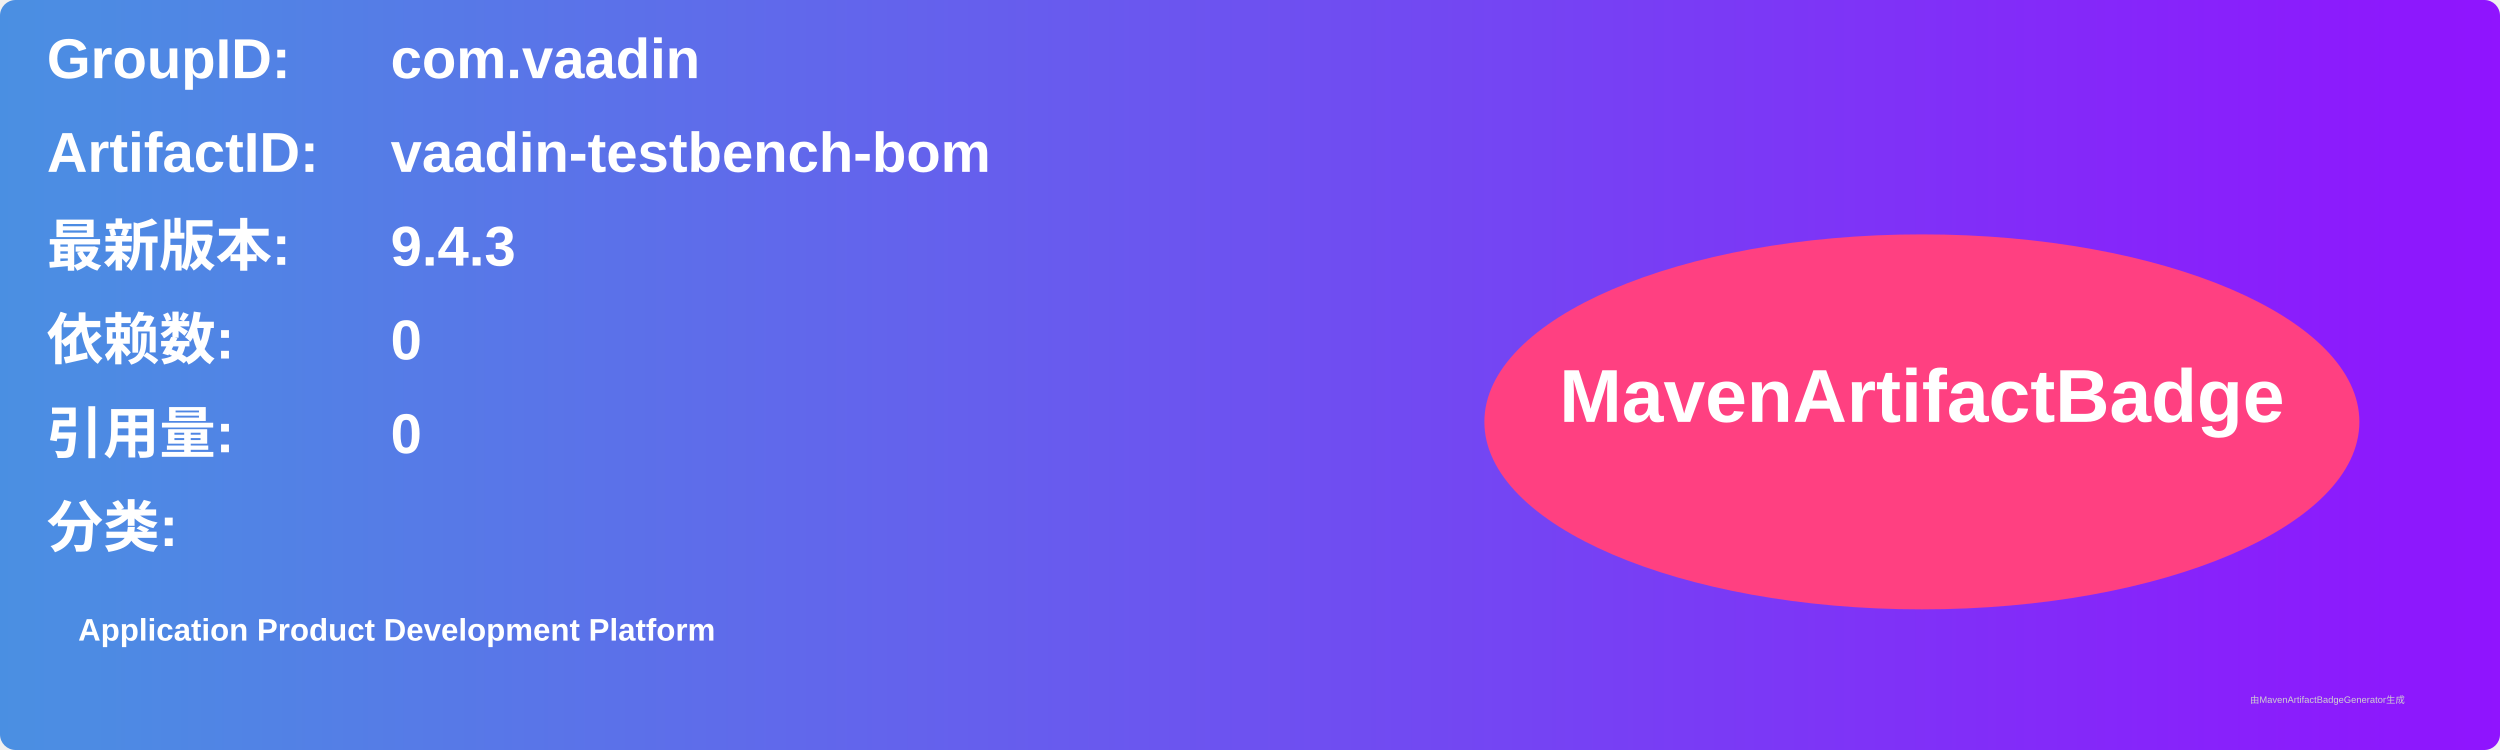
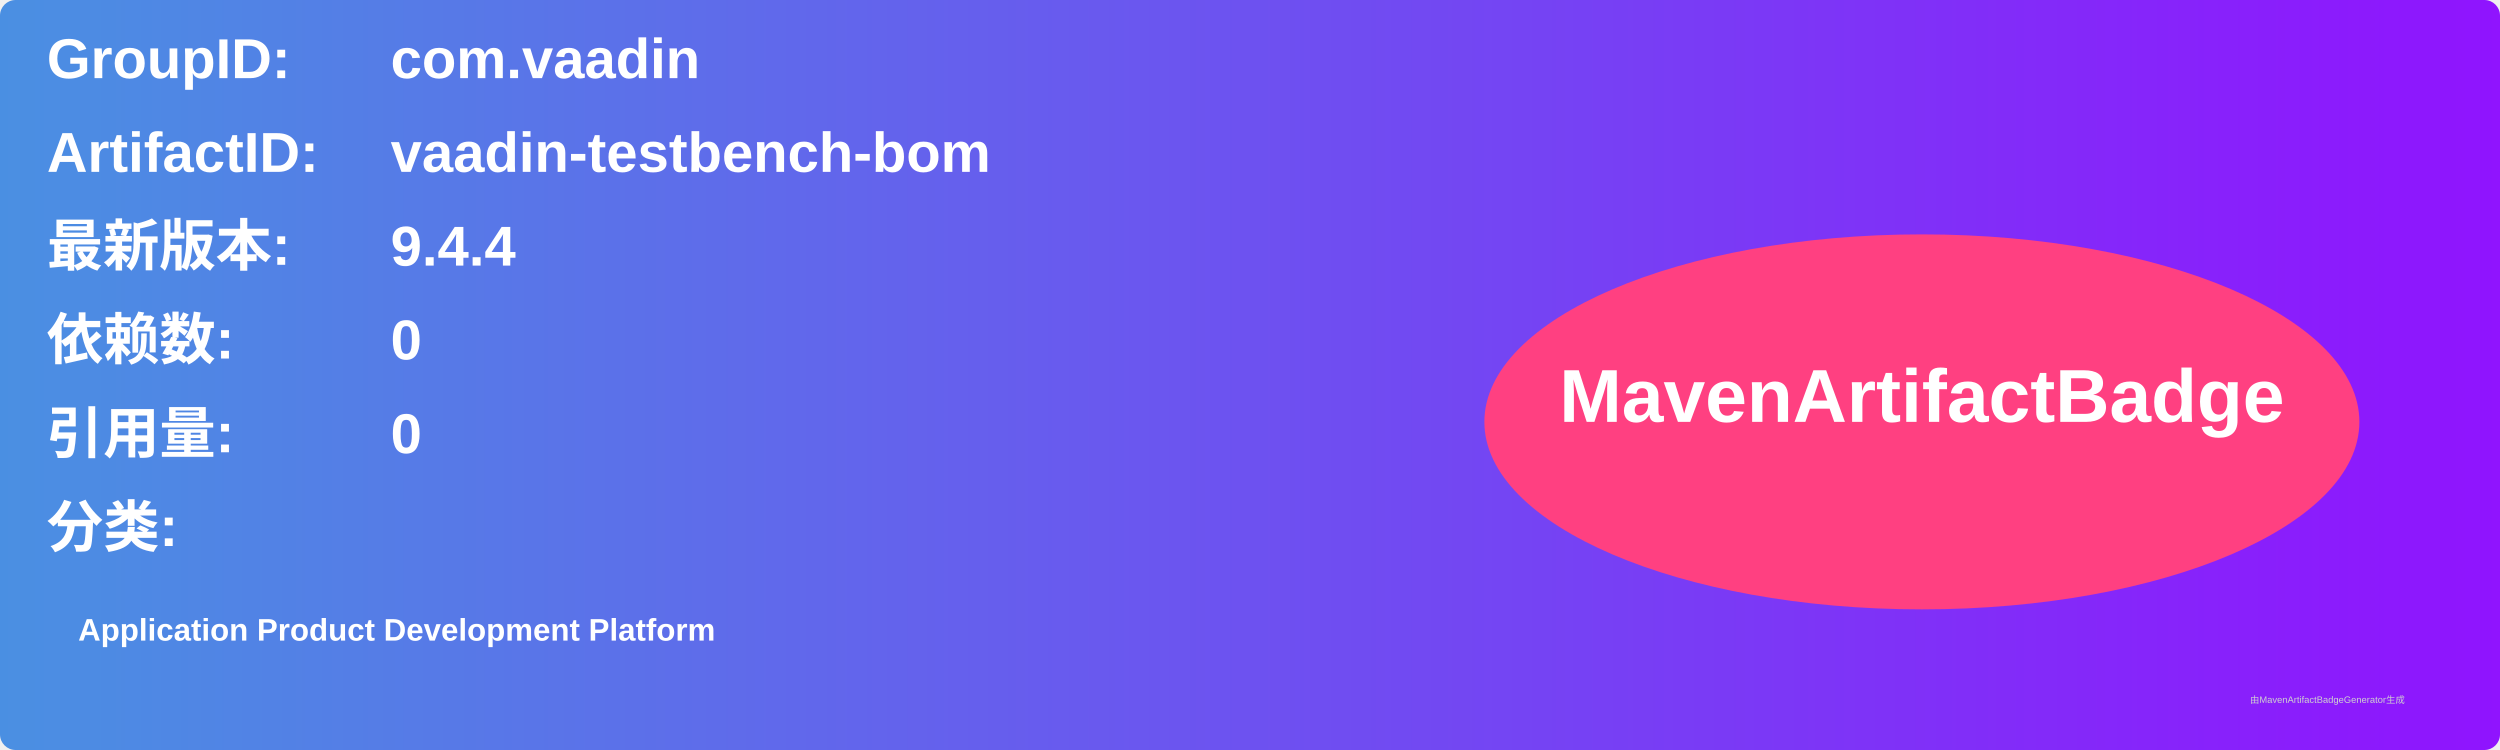
<svg xmlns="http://www.w3.org/2000/svg" width="800" height="240" viewBox="0 0 800 240">
  <linearGradient id="grad" x1="0%" y1="0%" x2="100%" y2="0%">
    <stop offset="0%" stop-color="#4a90e2" />
    <stop offset="100%" stop-color="#9013fe" />
  </linearGradient>
  <rect width="100%" height="100%" rx="5" ry="5" fill="url(#grad)" />
  <g transform="translate(15, 15)">
    <text x="0" y="10" font-family="Arial" font-size="18" fill="white" font-weight="bold" width="260">GroupID:</text>
    <text x="110" y="10" font-family="Arial" font-size="18" fill="white" font-weight="bold" width="460">com.vaadin</text>
    <text x="0" y="40" font-family="Arial" font-size="18" fill="white" font-weight="bold" width="260">ArtifactID:</text>
    <text x="110" y="40" font-family="Arial" font-size="18" fill="white" font-weight="bold" width="460">vaadin-testbench-bom</text>
    <text x="0" y="70" font-family="Arial" font-size="18" fill="white" font-weight="bold">最新版本:</text>
    <text x="110" y="70" font-family="Arial" font-size="18" fill="white" font-weight="bold">
-       <tspan font-weight="bold">9.4.3</tspan>
+       <tspan font-weight="bold">9.4.4</tspan>
    </text>
    <text x="0" y="100" font-family="Arial" font-size="18" fill="white" font-weight="bold">依赖数: </text>
    <text x="110" y="100" font-family="Arial" font-size="18" fill="white">
      <tspan font-weight="bold">0</tspan>
    </text>
    <text x="0" y="130" font-family="Arial" font-size="18" fill="white" font-weight="bold">引用量: </text>
    <text x="110" y="130" font-family="Arial" font-size="18" fill="white">
      <tspan font-weight="bold">0</tspan>
    </text>
    <text x="0" y="160" font-family="Arial" font-size="18" fill="white" font-weight="bold">分类:</text>
    <text x="10" y="190" font-family="Arial" font-size="10" fill="white">
      <tspan font-weight="bold">Application Product Development Platform</tspan>
    </text>
    <ellipse cx="600" cy="120" rx="140" ry="60" fill="#ff4081" />
    <text x="600" y="120" text-anchor="middle" font-family="Arial" font-size="24" fill="white" font-weight="bold">MavenArtifactBadge</text>
  </g>
  <text x="720" y="225" font-family="Arial" font-size="3" fill="#d0d0d0">由MavenArtifactBadgeGenerator生成</text>
</svg>
